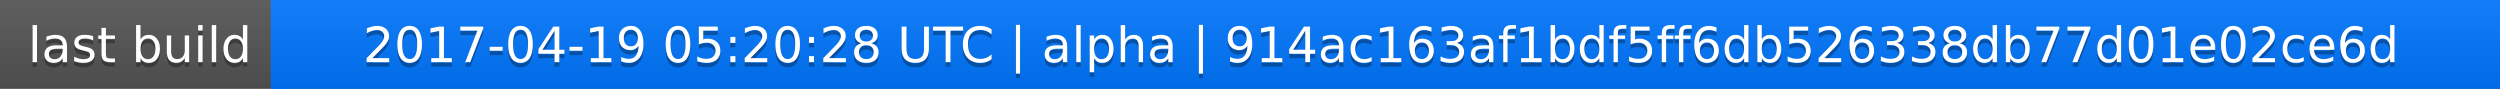
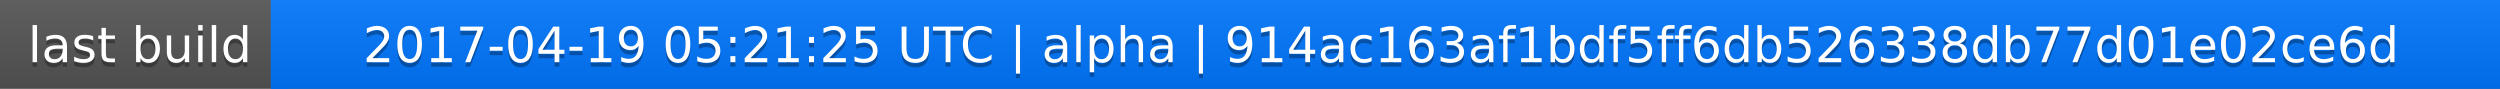
<svg xmlns="http://www.w3.org/2000/svg" width="563" height="20">
  <linearGradient id="a" x2="0" y2="100%">
    <stop offset="0" stop-color="#bbb" stop-opacity=".1" />
    <stop offset="1" stop-opacity=".1" />
  </linearGradient>
  <rect rx="0" width="563" height="20" fill="#555" />
  <rect rx="0" x="61" width="502" height="20" fill="#07f" />
  <path fill="#07f" d="M61 0h4v20h-4z" />
  <rect rx="0" width="563" height="20" fill="url(#a)" />
  <g fill="#fff" text-anchor="middle" font-family="DejaVu Sans,Verdana,Geneva,sans-serif" font-size="11">
    <text x="31.5" y="15" fill="#010101" fill-opacity=".3">last build</text>
    <text x="31.5" y="14">last build</text>
-     <text x="311" y="15" fill="#010101" fill-opacity=".3">2017-04-19 05:20:28 UTC | alpha | 914ac163af1bdf5ff6db526338db77d01e02ce6d</text>
-     <text x="311" y="14">2017-04-19 05:20:28 UTC | alpha | 914ac163af1bdf5ff6db526338db77d01e02ce6d</text>
+     <text x="311" y="15" fill="#010101" fill-opacity=".3">2017-04-19 05:21:25 UTC | alpha | 914ac163af1bdf5ff6db526338db77d01e02ce6d</text>
+     <text x="311" y="14">2017-04-19 05:21:25 UTC | alpha | 914ac163af1bdf5ff6db526338db77d01e02ce6d</text>
  </g>
</svg>
